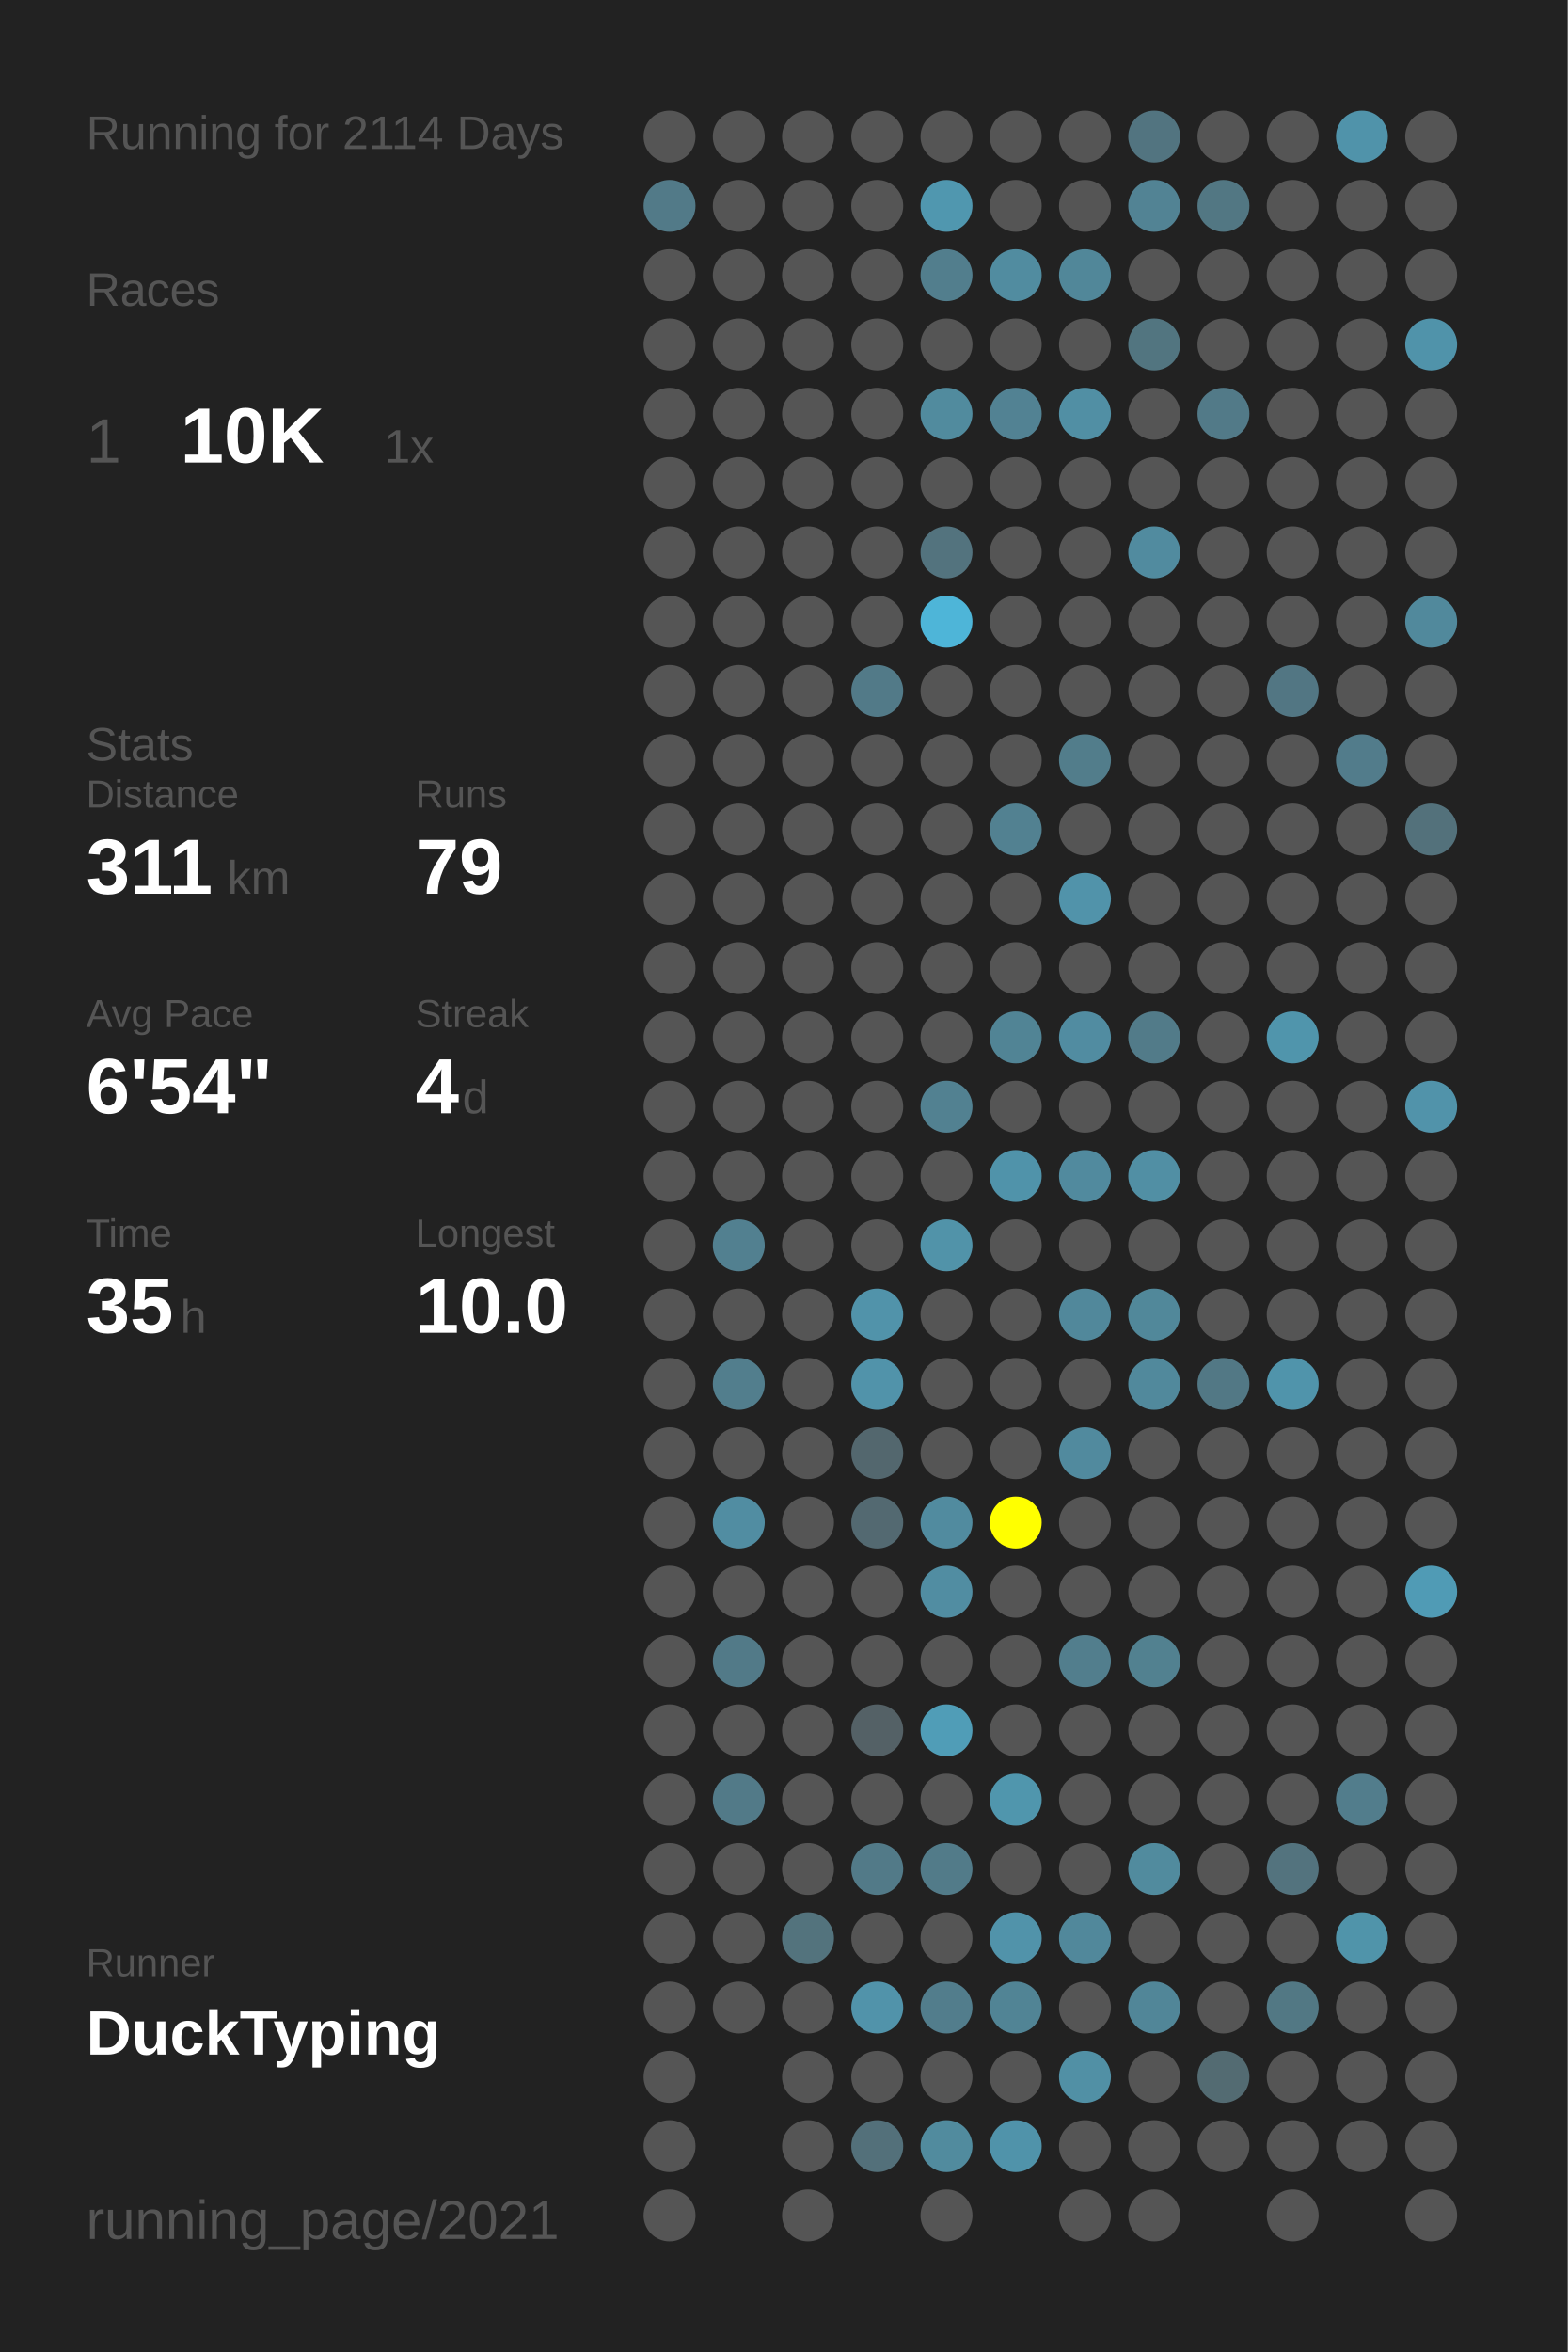
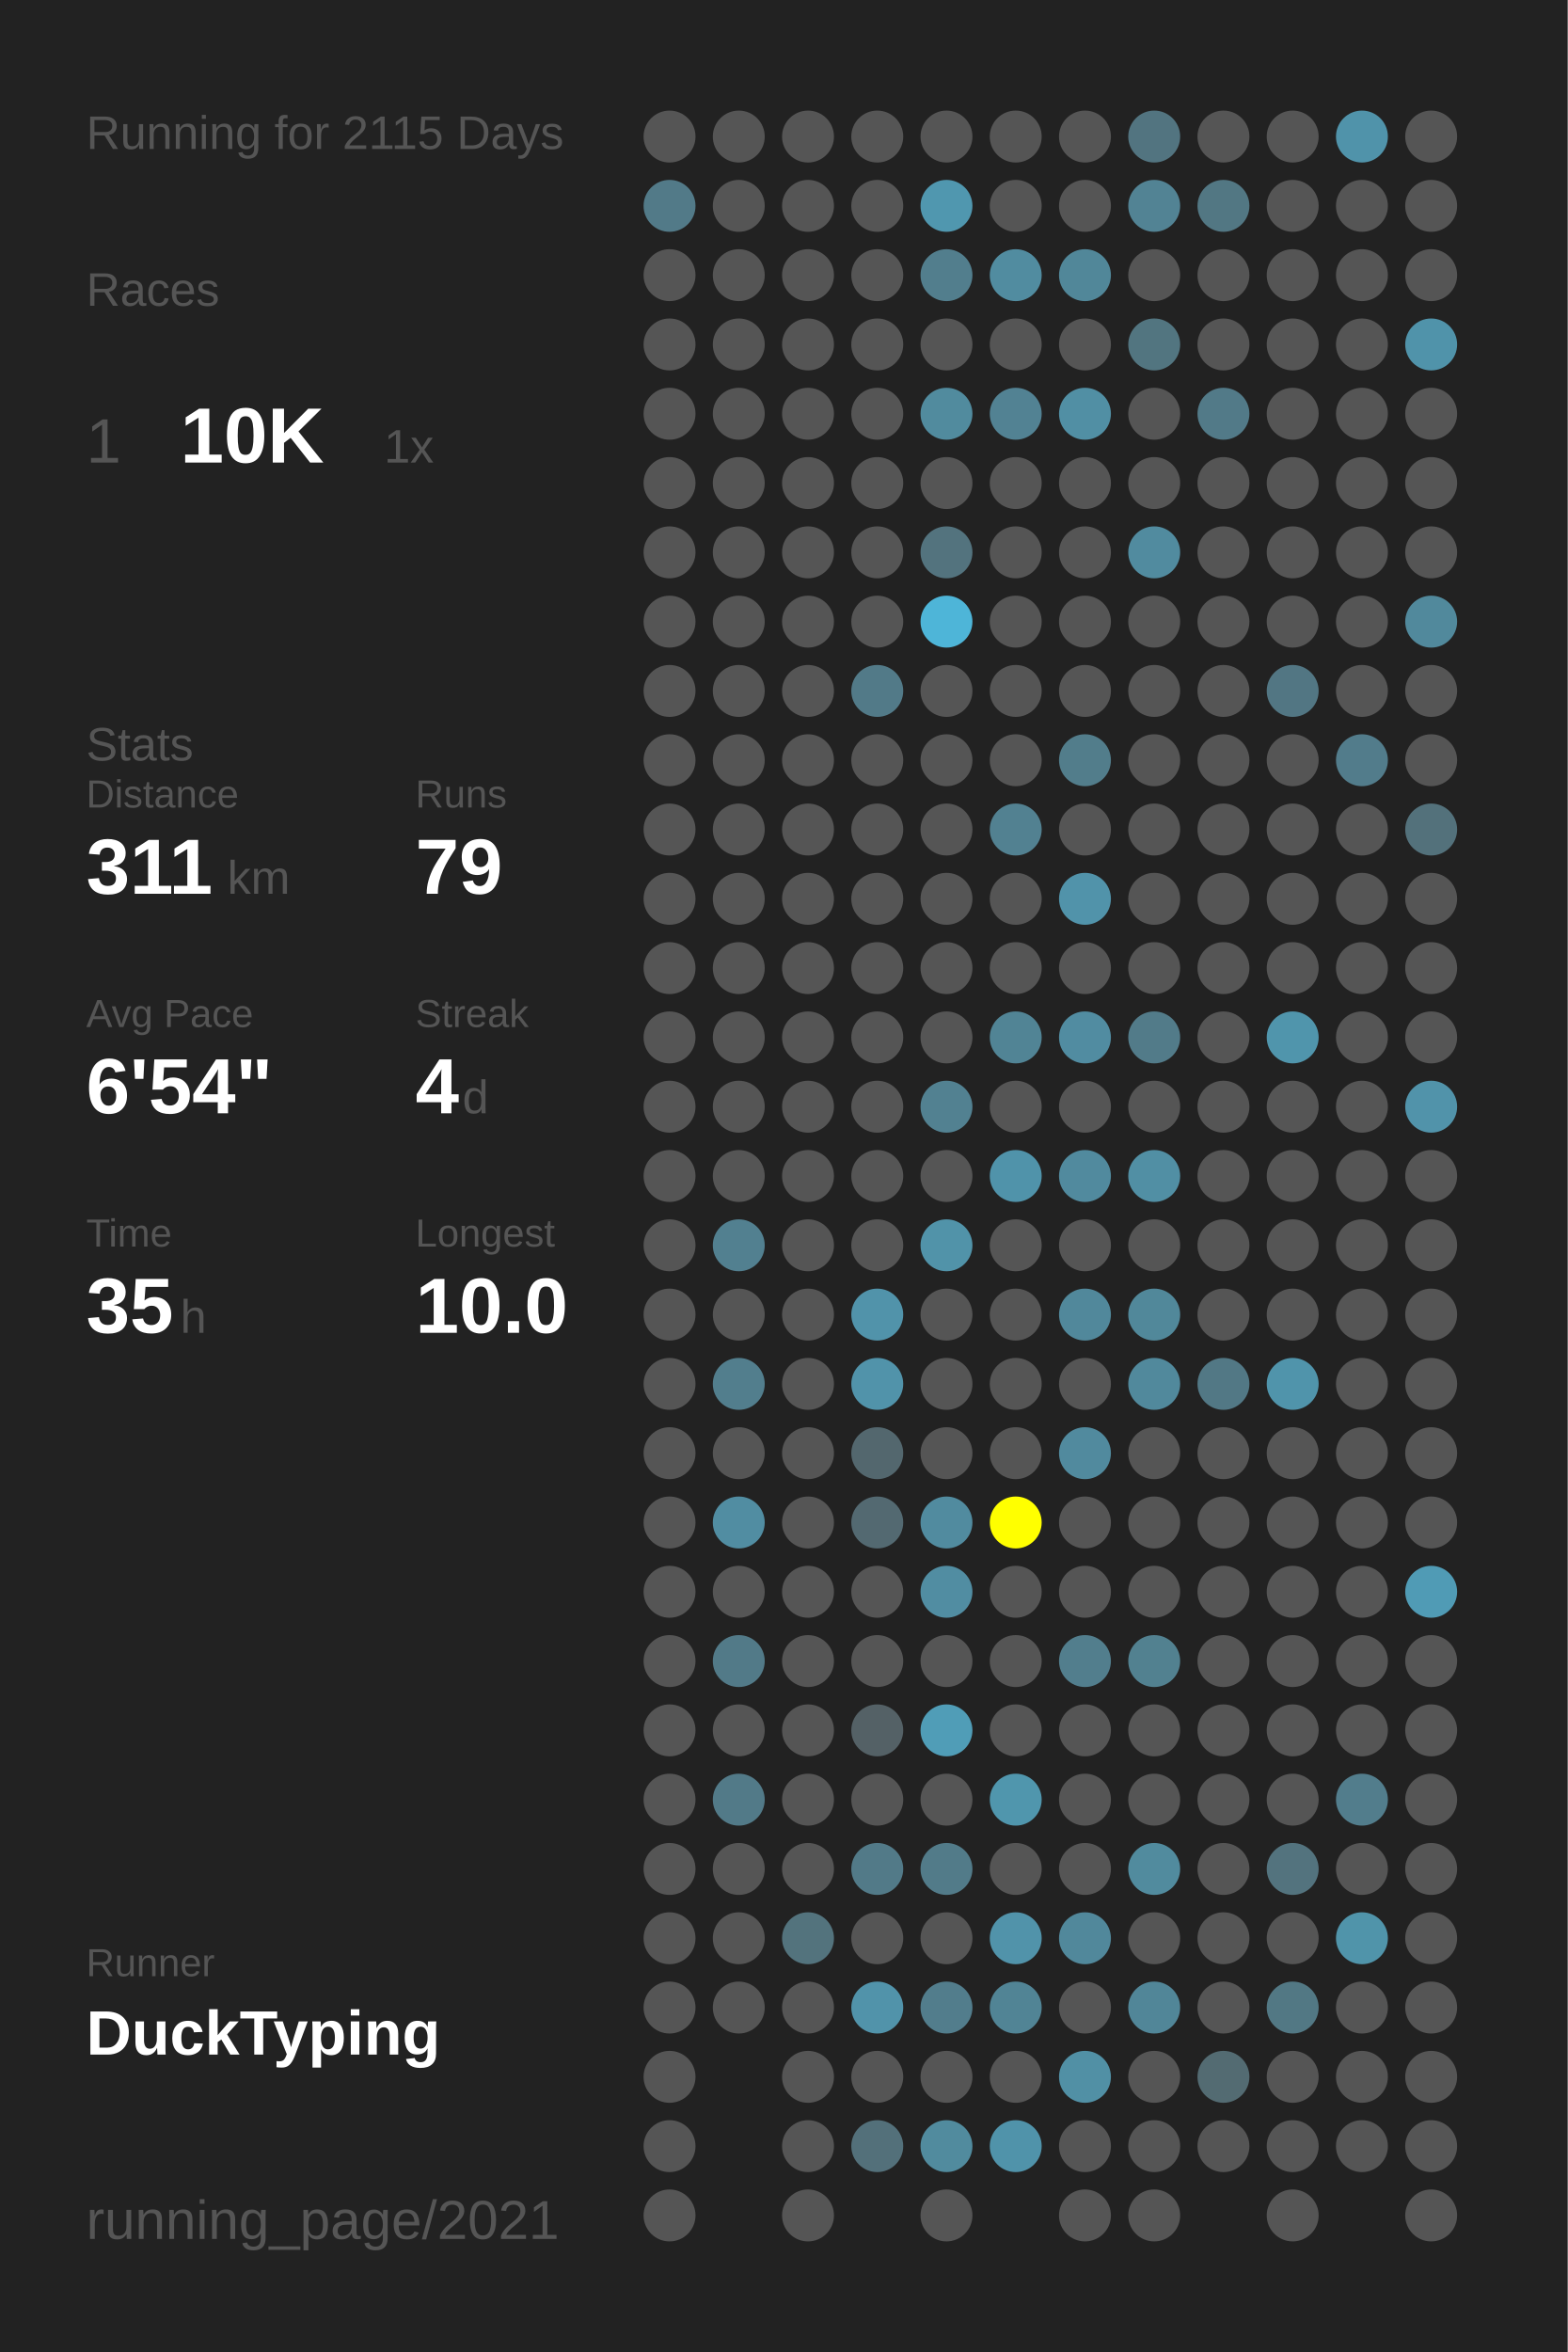
<svg xmlns="http://www.w3.org/2000/svg" baseProfile="full" height="300mm" version="1.1" viewBox="0,0,200,300" width="200mm">
  <defs />
  <rect fill="#222222" height="300" width="200" x="0" y="0" />
-   <text fill="#555555" style="font-size:6px; font-family:Arial;" x="11" y="19">Running for 2114 Days</text>
+   <text fill="#555555" style="font-size:6px; font-family:Arial;" x="11" y="19">Running for 2115 Days</text>
  <text fill="#555555" style="font-size:6px; font-family:Arial;" x="11" y="39">Races</text>
  <text fill="#555555" style="font-size:8px; font-family:Arial;" x="11" y="59">1</text>
  <text fill="#FFFFFF" style="font-size:10px; font-family:Arial; font-weight:bold;" x="23" y="59">10K</text>
  <text fill="#555555" style="font-size:6px; font-family:Arial;" x="49" y="59">1x</text>
  <text fill="#555555" style="font-size:6px; font-family:Arial;" x="11" y="97">Stats</text>
  <text fill="#555555" style="font-size:5px; font-family:Arial;" x="11" y="103">Distance</text>
  <text fill="#FFFFFF" style="font-size:10px; font-family:Arial; font-weight:bold;" x="11" y="114">311</text>
  <text fill="#555555" style="font-size:6px; font-family:Arial;" x="29" y="114">km</text>
  <text fill="#555555" style="font-size:5px; font-family:Arial;" x="53" y="103">Runs</text>
  <text fill="#FFFFFF" style="font-size:10px; font-family:Arial; font-weight:bold;" x="53" y="114">79</text>
  <text fill="#555555" style="font-size:5px; font-family:Arial;" x="11" y="131">Avg Pace</text>
  <text fill="#FFFFFF" style="font-size:10px; font-family:Arial; font-weight:bold;" x="11" y="142">6'54"</text>
  <text fill="#555555" style="font-size:5px; font-family:Arial;" x="53" y="131">Streak</text>
  <text fill="#FFFFFF" style="font-size:10px; font-family:Arial; font-weight:bold;" x="53" y="142">4</text>
  <text fill="#555555" style="font-size:6px; font-family:Arial;" x="59" y="142">d</text>
  <text fill="#555555" style="font-size:5px; font-family:Arial;" x="11" y="159">Time</text>
  <text fill="#FFFFFF" style="font-size:10px; font-family:Arial; font-weight:bold;" x="11" y="170">35</text>
  <text fill="#555555" style="font-size:6px; font-family:Arial;" x="23" y="170">h</text>
  <text fill="#555555" style="font-size:5px; font-family:Arial;" x="53" y="159">Longest</text>
  <text fill="#FFFFFF" style="font-size:10px; font-family:Arial; font-weight:bold;" x="53" y="170">10.0</text>
  <text fill="#555555" style="font-size:5px; font-family:Arial;" x="11" y="252.065">Runner</text>
  <text fill="#FFFFFF" style="font-size:8px; font-family:Arial; font-weight:bold;" x="11" y="262.065">DuckTyping</text>
  <text fill="#555555" style="font-size:7px; font-family:Arial;" x="11" y="285.581">running_page/2021</text>
  <circle cx="85.417" cy="17.419" fill="#555555" r="3.312" />
  <circle cx="85.417" cy="26.258" fill="#527a88" r="3.312" />
  <circle cx="85.417" cy="35.097" fill="#555555" r="3.312" />
  <circle cx="85.417" cy="43.935" fill="#555555" r="3.312" />
  <circle cx="85.417" cy="52.774" fill="#555555" r="3.312" />
  <circle cx="85.417" cy="61.613" fill="#555555" r="3.312" />
  <circle cx="85.417" cy="70.452" fill="#555555" r="3.312" />
  <circle cx="85.417" cy="79.29" fill="#555555" r="3.312" />
  <circle cx="85.417" cy="88.129" fill="#555555" r="3.312" />
  <circle cx="85.417" cy="96.968" fill="#555555" r="3.312" />
  <circle cx="85.417" cy="105.806" fill="#555555" r="3.312" />
  <circle cx="85.417" cy="114.645" fill="#555555" r="3.312" />
  <circle cx="85.417" cy="123.484" fill="#555555" r="3.312" />
  <circle cx="85.417" cy="132.323" fill="#555555" r="3.312" />
  <circle cx="85.417" cy="141.161" fill="#555555" r="3.312" />
  <circle cx="85.417" cy="150" fill="#555555" r="3.312" />
  <circle cx="85.417" cy="158.839" fill="#555555" r="3.312" />
  <circle cx="85.417" cy="167.677" fill="#555555" r="3.312" />
  <circle cx="85.417" cy="176.516" fill="#555555" r="3.312" />
  <circle cx="85.417" cy="185.355" fill="#555555" r="3.312" />
  <circle cx="85.417" cy="194.194" fill="#555555" r="3.312" />
  <circle cx="85.417" cy="203.032" fill="#555555" r="3.312" />
  <circle cx="85.417" cy="211.871" fill="#555555" r="3.312" />
  <circle cx="85.417" cy="220.71" fill="#555555" r="3.312" />
  <circle cx="85.417" cy="229.548" fill="#555555" r="3.312" />
  <circle cx="85.417" cy="238.387" fill="#555555" r="3.312" />
  <circle cx="85.417" cy="247.226" fill="#555555" r="3.312" />
  <circle cx="85.417" cy="256.065" fill="#555555" r="3.312" />
  <circle cx="85.417" cy="264.903" fill="#555555" r="3.312" />
  <circle cx="85.417" cy="273.742" fill="#555555" r="3.312" />
  <circle cx="85.417" cy="282.581" fill="#555555" r="3.312" />
  <circle cx="94.25" cy="17.419" fill="#555555" r="3.312" />
  <circle cx="94.25" cy="26.258" fill="#555555" r="3.312" />
  <circle cx="94.25" cy="35.097" fill="#555555" r="3.312" />
  <circle cx="94.25" cy="43.935" fill="#555555" r="3.312" />
  <circle cx="94.25" cy="52.774" fill="#555555" r="3.312" />
  <circle cx="94.25" cy="61.613" fill="#555555" r="3.312" />
  <circle cx="94.25" cy="70.452" fill="#555555" r="3.312" />
  <circle cx="94.25" cy="79.29" fill="#555555" r="3.312" />
  <circle cx="94.25" cy="88.129" fill="#555555" r="3.312" />
  <circle cx="94.25" cy="96.968" fill="#555555" r="3.312" />
  <circle cx="94.25" cy="105.806" fill="#555555" r="3.312" />
  <circle cx="94.25" cy="114.645" fill="#555555" r="3.312" />
  <circle cx="94.25" cy="123.484" fill="#555555" r="3.312" />
  <circle cx="94.25" cy="132.323" fill="#555555" r="3.312" />
  <circle cx="94.25" cy="141.161" fill="#555555" r="3.312" />
  <circle cx="94.25" cy="150" fill="#555555" r="3.312" />
  <circle cx="94.25" cy="158.839" fill="#528090" r="3.312" />
  <circle cx="94.25" cy="167.677" fill="#555555" r="3.312" />
  <circle cx="94.25" cy="176.516" fill="#527e8d" r="3.312" />
  <circle cx="94.25" cy="185.355" fill="#555555" r="3.312" />
  <circle cx="94.25" cy="194.194" fill="#518da2" r="3.312" />
  <circle cx="94.25" cy="203.032" fill="#555555" r="3.312" />
  <circle cx="94.25" cy="211.871" fill="#527a88" r="3.312" />
  <circle cx="94.25" cy="220.71" fill="#555555" r="3.312" />
  <circle cx="94.25" cy="229.548" fill="#527a88" r="3.312" />
  <circle cx="94.25" cy="238.387" fill="#555555" r="3.312" />
  <circle cx="94.25" cy="247.226" fill="#555555" r="3.312" />
  <circle cx="94.25" cy="256.065" fill="#555555" r="3.312" />
  <circle cx="103.083" cy="17.419" fill="#555555" r="3.312" />
  <circle cx="103.083" cy="26.258" fill="#555555" r="3.312" />
  <circle cx="103.083" cy="35.097" fill="#555555" r="3.312" />
  <circle cx="103.083" cy="43.935" fill="#555555" r="3.312" />
  <circle cx="103.083" cy="52.774" fill="#555555" r="3.312" />
  <circle cx="103.083" cy="61.613" fill="#555555" r="3.312" />
  <circle cx="103.083" cy="70.452" fill="#555555" r="3.312" />
  <circle cx="103.083" cy="79.29" fill="#555555" r="3.312" />
  <circle cx="103.083" cy="88.129" fill="#555555" r="3.312" />
  <circle cx="103.083" cy="96.968" fill="#555555" r="3.312" />
  <circle cx="103.083" cy="105.806" fill="#555555" r="3.312" />
  <circle cx="103.083" cy="114.645" fill="#555555" r="3.312" />
  <circle cx="103.083" cy="123.484" fill="#555555" r="3.312" />
  <circle cx="103.083" cy="132.323" fill="#555555" r="3.312" />
  <circle cx="103.083" cy="141.161" fill="#555555" r="3.312" />
  <circle cx="103.083" cy="150" fill="#555555" r="3.312" />
  <circle cx="103.083" cy="158.839" fill="#555555" r="3.312" />
  <circle cx="103.083" cy="167.677" fill="#555555" r="3.312" />
  <circle cx="103.083" cy="176.516" fill="#555555" r="3.312" />
  <circle cx="103.083" cy="185.355" fill="#555555" r="3.312" />
  <circle cx="103.083" cy="194.194" fill="#555555" r="3.312" />
  <circle cx="103.083" cy="203.032" fill="#555555" r="3.312" />
  <circle cx="103.083" cy="211.871" fill="#555555" r="3.312" />
  <circle cx="103.083" cy="220.71" fill="#555555" r="3.312" />
  <circle cx="103.083" cy="229.548" fill="#555555" r="3.312" />
  <circle cx="103.083" cy="238.387" fill="#555555" r="3.312" />
  <circle cx="103.083" cy="247.226" fill="#53737d" r="3.312" />
  <circle cx="103.083" cy="256.065" fill="#555555" r="3.312" />
  <circle cx="103.083" cy="264.903" fill="#555555" r="3.312" />
  <circle cx="103.083" cy="273.742" fill="#555555" r="3.312" />
  <circle cx="103.083" cy="282.581" fill="#555555" r="3.312" />
  <circle cx="111.917" cy="17.419" fill="#555555" r="3.312" />
  <circle cx="111.917" cy="26.258" fill="#555555" r="3.312" />
  <circle cx="111.917" cy="35.097" fill="#555555" r="3.312" />
  <circle cx="111.917" cy="43.935" fill="#555555" r="3.312" />
  <circle cx="111.917" cy="52.774" fill="#555555" r="3.312" />
  <circle cx="111.917" cy="61.613" fill="#555555" r="3.312" />
  <circle cx="111.917" cy="70.452" fill="#555555" r="3.312" />
  <circle cx="111.917" cy="79.29" fill="#555555" r="3.312" />
  <circle cx="111.917" cy="88.129" fill="#527a88" r="3.312" />
  <circle cx="111.917" cy="96.968" fill="#555555" r="3.312" />
  <circle cx="111.917" cy="105.806" fill="#555555" r="3.312" />
  <circle cx="111.917" cy="114.645" fill="#555555" r="3.312" />
  <circle cx="111.917" cy="123.484" fill="#555555" r="3.312" />
  <circle cx="111.917" cy="132.323" fill="#555555" r="3.312" />
  <circle cx="111.917" cy="141.161" fill="#555555" r="3.312" />
  <circle cx="111.917" cy="150" fill="#555555" r="3.312" />
  <circle cx="111.917" cy="158.839" fill="#555555" r="3.312" />
  <circle cx="111.917" cy="167.677" fill="#5193aa" r="3.312" />
  <circle cx="111.917" cy="176.516" fill="#5193aa" r="3.312" />
  <circle cx="111.917" cy="185.355" fill="#53676e" r="3.312" />
  <circle cx="111.917" cy="194.194" fill="#536971" r="3.312" />
  <circle cx="111.917" cy="203.032" fill="#555555" r="3.312" />
  <circle cx="111.917" cy="211.871" fill="#555555" r="3.312" />
  <circle cx="111.917" cy="220.71" fill="#546166" r="3.312" />
  <circle cx="111.917" cy="229.548" fill="#555555" r="3.312" />
  <circle cx="111.917" cy="238.387" fill="#527a88" r="3.312" />
  <circle cx="111.917" cy="247.226" fill="#555555" r="3.312" />
  <circle cx="111.917" cy="256.065" fill="#5193aa" r="3.312" />
  <circle cx="111.917" cy="264.903" fill="#555555" r="3.312" />
  <circle cx="111.917" cy="273.742" fill="#53707a" r="3.312" />
  <circle cx="120.75" cy="17.419" fill="#555555" r="3.312" />
  <circle cx="120.75" cy="26.258" fill="#5097af" r="3.312" />
  <circle cx="120.75" cy="35.097" fill="#527e8d" r="3.312" />
  <circle cx="120.75" cy="43.935" fill="#555555" r="3.312" />
  <circle cx="120.75" cy="52.774" fill="#518b9e" r="3.312" />
  <circle cx="120.75" cy="61.613" fill="#555555" r="3.312" />
  <circle cx="120.75" cy="70.452" fill="#53737e" r="3.312" />
  <circle cx="120.75" cy="79.29" fill="#4eb5d8" r="3.312" />
  <circle cx="120.75" cy="88.129" fill="#555555" r="3.312" />
  <circle cx="120.75" cy="96.968" fill="#555555" r="3.312" />
  <circle cx="120.75" cy="105.806" fill="#555555" r="3.312" />
  <circle cx="120.75" cy="114.645" fill="#555555" r="3.312" />
  <circle cx="120.75" cy="123.484" fill="#555555" r="3.312" />
  <circle cx="120.75" cy="132.323" fill="#555555" r="3.312" />
  <circle cx="120.75" cy="141.161" fill="#528191" r="3.312" />
  <circle cx="120.75" cy="150" fill="#555555" r="3.312" />
  <circle cx="120.75" cy="158.839" fill="#5193a9" r="3.312" />
  <circle cx="120.75" cy="167.677" fill="#555555" r="3.312" />
  <circle cx="120.75" cy="176.516" fill="#555555" r="3.312" />
  <circle cx="120.75" cy="185.355" fill="#555555" r="3.312" />
  <circle cx="120.75" cy="194.194" fill="#518b9f" r="3.312" />
  <circle cx="120.75" cy="203.032" fill="#518da2" r="3.312" />
  <circle cx="120.75" cy="211.871" fill="#555555" r="3.312" />
  <circle cx="120.75" cy="220.71" fill="#509db7" r="3.312" />
  <circle cx="120.75" cy="229.548" fill="#555555" r="3.312" />
  <circle cx="120.75" cy="238.387" fill="#527b89" r="3.312" />
  <circle cx="120.75" cy="247.226" fill="#555555" r="3.312" />
  <circle cx="120.75" cy="256.065" fill="#527d8c" r="3.312" />
  <circle cx="120.75" cy="264.903" fill="#555555" r="3.312" />
  <circle cx="120.75" cy="273.742" fill="#518b9e" r="3.312" />
  <circle cx="120.75" cy="282.581" fill="#555555" r="3.312" />
  <circle cx="129.583" cy="17.419" fill="#555555" r="3.312" />
  <circle cx="129.583" cy="26.258" fill="#555555" r="3.312" />
  <circle cx="129.583" cy="35.097" fill="#518ca0" r="3.312" />
  <circle cx="129.583" cy="43.935" fill="#555555" r="3.312" />
  <circle cx="129.583" cy="52.774" fill="#528293" r="3.312" />
  <circle cx="129.583" cy="61.613" fill="#555555" r="3.312" />
  <circle cx="129.583" cy="70.452" fill="#555555" r="3.312" />
  <circle cx="129.583" cy="79.29" fill="#555555" r="3.312" />
  <circle cx="129.583" cy="88.129" fill="#555555" r="3.312" />
  <circle cx="129.583" cy="96.968" fill="#555555" r="3.312" />
  <circle cx="129.583" cy="105.806" fill="#528191" r="3.312" />
  <circle cx="129.583" cy="114.645" fill="#555555" r="3.312" />
  <circle cx="129.583" cy="123.484" fill="#555555" r="3.312" />
  <circle cx="129.583" cy="132.323" fill="#518495" r="3.312" />
  <circle cx="129.583" cy="141.161" fill="#555555" r="3.312" />
  <circle cx="129.583" cy="150" fill="#5093aa" r="3.312" />
  <circle cx="129.583" cy="158.839" fill="#555555" r="3.312" />
  <circle cx="129.583" cy="167.677" fill="#555555" r="3.312" />
  <circle cx="129.583" cy="176.516" fill="#555555" r="3.312" />
  <circle cx="129.583" cy="185.355" fill="#555555" r="3.312" />
  <circle cx="129.583" cy="194.194" fill="#FFFF00" r="3.312" />
  <circle cx="129.583" cy="203.032" fill="#555555" r="3.312" />
  <circle cx="129.583" cy="211.871" fill="#555555" r="3.312" />
  <circle cx="129.583" cy="220.71" fill="#555555" r="3.312" />
  <circle cx="129.583" cy="229.548" fill="#5096ad" r="3.312" />
  <circle cx="129.583" cy="238.387" fill="#555555" r="3.312" />
  <circle cx="129.583" cy="247.226" fill="#5193aa" r="3.312" />
  <circle cx="129.583" cy="256.065" fill="#518495" r="3.312" />
  <circle cx="129.583" cy="264.903" fill="#555555" r="3.312" />
  <circle cx="129.583" cy="273.742" fill="#5093aa" r="3.312" />
  <circle cx="138.417" cy="17.419" fill="#555555" r="3.312" />
  <circle cx="138.417" cy="26.258" fill="#555555" r="3.312" />
  <circle cx="138.417" cy="35.097" fill="#518799" r="3.312" />
  <circle cx="138.417" cy="43.935" fill="#555555" r="3.312" />
  <circle cx="138.417" cy="52.774" fill="#518fa4" r="3.312" />
  <circle cx="138.417" cy="61.613" fill="#555555" r="3.312" />
  <circle cx="138.417" cy="70.452" fill="#555555" r="3.312" />
  <circle cx="138.417" cy="79.29" fill="#555555" r="3.312" />
  <circle cx="138.417" cy="88.129" fill="#555555" r="3.312" />
  <circle cx="138.417" cy="96.968" fill="#527d8b" r="3.312" />
  <circle cx="138.417" cy="105.806" fill="#555555" r="3.312" />
  <circle cx="138.417" cy="114.645" fill="#5193aa" r="3.312" />
  <circle cx="138.417" cy="123.484" fill="#555555" r="3.312" />
  <circle cx="138.417" cy="132.323" fill="#518ca1" r="3.312" />
  <circle cx="138.417" cy="141.161" fill="#555555" r="3.312" />
  <circle cx="138.417" cy="150" fill="#518a9e" r="3.312" />
  <circle cx="138.417" cy="158.839" fill="#555555" r="3.312" />
  <circle cx="138.417" cy="167.677" fill="#51889b" r="3.312" />
  <circle cx="138.417" cy="176.516" fill="#555555" r="3.312" />
  <circle cx="138.417" cy="185.355" fill="#518a9e" r="3.312" />
  <circle cx="138.417" cy="194.194" fill="#555555" r="3.312" />
  <circle cx="138.417" cy="203.032" fill="#555555" r="3.312" />
  <circle cx="138.417" cy="211.871" fill="#527e8d" r="3.312" />
  <circle cx="138.417" cy="220.71" fill="#555555" r="3.312" />
  <circle cx="138.417" cy="229.548" fill="#555555" r="3.312" />
  <circle cx="138.417" cy="238.387" fill="#555555" r="3.312" />
  <circle cx="138.417" cy="247.226" fill="#51889b" r="3.312" />
  <circle cx="138.417" cy="256.065" fill="#555555" r="3.312" />
  <circle cx="138.417" cy="264.903" fill="#5190a5" r="3.312" />
  <circle cx="138.417" cy="273.742" fill="#555555" r="3.312" />
  <circle cx="138.417" cy="282.581" fill="#555555" r="3.312" />
  <circle cx="147.25" cy="17.419" fill="#527480" r="3.312" />
  <circle cx="147.25" cy="26.258" fill="#528394" r="3.312" />
  <circle cx="147.25" cy="35.097" fill="#555555" r="3.312" />
  <circle cx="147.25" cy="43.935" fill="#527580" r="3.312" />
  <circle cx="147.25" cy="52.774" fill="#555555" r="3.312" />
  <circle cx="147.25" cy="61.613" fill="#555555" r="3.312" />
  <circle cx="147.25" cy="70.452" fill="#518b9f" r="3.312" />
  <circle cx="147.25" cy="79.29" fill="#555555" r="3.312" />
  <circle cx="147.25" cy="88.129" fill="#555555" r="3.312" />
  <circle cx="147.25" cy="96.968" fill="#555555" r="3.312" />
  <circle cx="147.25" cy="105.806" fill="#555555" r="3.312" />
  <circle cx="147.25" cy="114.645" fill="#555555" r="3.312" />
  <circle cx="147.25" cy="123.484" fill="#555555" r="3.312" />
  <circle cx="147.25" cy="132.323" fill="#527b89" r="3.312" />
  <circle cx="147.25" cy="141.161" fill="#555555" r="3.312" />
  <circle cx="147.25" cy="150" fill="#518fa4" r="3.312" />
  <circle cx="147.25" cy="158.839" fill="#555555" r="3.312" />
  <circle cx="147.25" cy="167.677" fill="#51889a" r="3.312" />
  <circle cx="147.25" cy="176.516" fill="#51899c" r="3.312" />
  <circle cx="147.25" cy="185.355" fill="#555555" r="3.312" />
  <circle cx="147.25" cy="194.194" fill="#555555" r="3.312" />
  <circle cx="147.25" cy="203.032" fill="#555555" r="3.312" />
  <circle cx="147.25" cy="211.871" fill="#528190" r="3.312" />
  <circle cx="147.25" cy="220.71" fill="#555555" r="3.312" />
  <circle cx="147.25" cy="229.548" fill="#555555" r="3.312" />
  <circle cx="147.25" cy="238.387" fill="#518b9e" r="3.312" />
  <circle cx="147.25" cy="247.226" fill="#555555" r="3.312" />
  <circle cx="147.25" cy="256.065" fill="#518698" r="3.312" />
  <circle cx="147.25" cy="264.903" fill="#555555" r="3.312" />
  <circle cx="147.25" cy="273.742" fill="#555555" r="3.312" />
  <circle cx="147.25" cy="282.581" fill="#555555" r="3.312" />
  <circle cx="156.083" cy="17.419" fill="#555555" r="3.312" />
  <circle cx="156.083" cy="26.258" fill="#527783" r="3.312" />
  <circle cx="156.083" cy="35.097" fill="#555555" r="3.312" />
  <circle cx="156.083" cy="43.935" fill="#555555" r="3.312" />
  <circle cx="156.083" cy="52.774" fill="#527a88" r="3.312" />
  <circle cx="156.083" cy="61.613" fill="#555555" r="3.312" />
  <circle cx="156.083" cy="70.452" fill="#555555" r="3.312" />
  <circle cx="156.083" cy="79.29" fill="#555555" r="3.312" />
  <circle cx="156.083" cy="88.129" fill="#555555" r="3.312" />
  <circle cx="156.083" cy="96.968" fill="#555555" r="3.312" />
  <circle cx="156.083" cy="105.806" fill="#555555" r="3.312" />
  <circle cx="156.083" cy="114.645" fill="#555555" r="3.312" />
  <circle cx="156.083" cy="123.484" fill="#555555" r="3.312" />
  <circle cx="156.083" cy="132.323" fill="#555555" r="3.312" />
  <circle cx="156.083" cy="141.161" fill="#555555" r="3.312" />
  <circle cx="156.083" cy="150" fill="#555555" r="3.312" />
  <circle cx="156.083" cy="158.839" fill="#555555" r="3.312" />
  <circle cx="156.083" cy="167.677" fill="#555555" r="3.312" />
  <circle cx="156.083" cy="176.516" fill="#527885" r="3.312" />
  <circle cx="156.083" cy="185.355" fill="#555555" r="3.312" />
  <circle cx="156.083" cy="194.194" fill="#555555" r="3.312" />
  <circle cx="156.083" cy="203.032" fill="#555555" r="3.312" />
  <circle cx="156.083" cy="211.871" fill="#555555" r="3.312" />
  <circle cx="156.083" cy="220.71" fill="#555555" r="3.312" />
  <circle cx="156.083" cy="229.548" fill="#555555" r="3.312" />
  <circle cx="156.083" cy="238.387" fill="#555555" r="3.312" />
  <circle cx="156.083" cy="247.226" fill="#555555" r="3.312" />
  <circle cx="156.083" cy="256.065" fill="#555555" r="3.312" />
  <circle cx="156.083" cy="264.903" fill="#536b72" r="3.312" />
  <circle cx="156.083" cy="273.742" fill="#555555" r="3.312" />
  <circle cx="164.917" cy="17.419" fill="#555555" r="3.312" />
  <circle cx="164.917" cy="26.258" fill="#555555" r="3.312" />
  <circle cx="164.917" cy="35.097" fill="#555555" r="3.312" />
  <circle cx="164.917" cy="43.935" fill="#555555" r="3.312" />
  <circle cx="164.917" cy="52.774" fill="#555555" r="3.312" />
  <circle cx="164.917" cy="61.613" fill="#555555" r="3.312" />
  <circle cx="164.917" cy="70.452" fill="#555555" r="3.312" />
  <circle cx="164.917" cy="79.29" fill="#555555" r="3.312" />
  <circle cx="164.917" cy="88.129" fill="#527683" r="3.312" />
  <circle cx="164.917" cy="96.968" fill="#555555" r="3.312" />
  <circle cx="164.917" cy="105.806" fill="#555555" r="3.312" />
  <circle cx="164.917" cy="114.645" fill="#555555" r="3.312" />
  <circle cx="164.917" cy="123.484" fill="#555555" r="3.312" />
  <circle cx="164.917" cy="132.323" fill="#5095ac" r="3.312" />
  <circle cx="164.917" cy="141.161" fill="#555555" r="3.312" />
  <circle cx="164.917" cy="150" fill="#555555" r="3.312" />
  <circle cx="164.917" cy="158.839" fill="#555555" r="3.312" />
  <circle cx="164.917" cy="167.677" fill="#555555" r="3.312" />
  <circle cx="164.917" cy="176.516" fill="#5094ab" r="3.312" />
  <circle cx="164.917" cy="185.355" fill="#555555" r="3.312" />
  <circle cx="164.917" cy="194.194" fill="#555555" r="3.312" />
  <circle cx="164.917" cy="203.032" fill="#555555" r="3.312" />
  <circle cx="164.917" cy="211.871" fill="#555555" r="3.312" />
  <circle cx="164.917" cy="220.71" fill="#555555" r="3.312" />
  <circle cx="164.917" cy="229.548" fill="#555555" r="3.312" />
  <circle cx="164.917" cy="238.387" fill="#53737e" r="3.312" />
  <circle cx="164.917" cy="247.226" fill="#555555" r="3.312" />
  <circle cx="164.917" cy="256.065" fill="#527884" r="3.312" />
  <circle cx="164.917" cy="264.903" fill="#555555" r="3.312" />
  <circle cx="164.917" cy="273.742" fill="#555555" r="3.312" />
  <circle cx="164.917" cy="282.581" fill="#555555" r="3.312" />
  <circle cx="173.75" cy="17.419" fill="#5093aa" r="3.312" />
  <circle cx="173.75" cy="26.258" fill="#555555" r="3.312" />
  <circle cx="173.75" cy="35.097" fill="#555555" r="3.312" />
  <circle cx="173.75" cy="43.935" fill="#555555" r="3.312" />
  <circle cx="173.75" cy="52.774" fill="#555555" r="3.312" />
  <circle cx="173.75" cy="61.613" fill="#555555" r="3.312" />
  <circle cx="173.75" cy="70.452" fill="#555555" r="3.312" />
  <circle cx="173.75" cy="79.29" fill="#555555" r="3.312" />
  <circle cx="173.75" cy="88.129" fill="#555555" r="3.312" />
  <circle cx="173.75" cy="96.968" fill="#527c8b" r="3.312" />
  <circle cx="173.75" cy="105.806" fill="#555555" r="3.312" />
  <circle cx="173.75" cy="114.645" fill="#555555" r="3.312" />
  <circle cx="173.75" cy="123.484" fill="#555555" r="3.312" />
  <circle cx="173.75" cy="132.323" fill="#555555" r="3.312" />
  <circle cx="173.75" cy="141.161" fill="#555555" r="3.312" />
  <circle cx="173.75" cy="150" fill="#555555" r="3.312" />
  <circle cx="173.75" cy="158.839" fill="#555555" r="3.312" />
  <circle cx="173.75" cy="167.677" fill="#555555" r="3.312" />
  <circle cx="173.75" cy="176.516" fill="#555555" r="3.312" />
  <circle cx="173.75" cy="185.355" fill="#555555" r="3.312" />
  <circle cx="173.75" cy="194.194" fill="#555555" r="3.312" />
  <circle cx="173.75" cy="203.032" fill="#555555" r="3.312" />
  <circle cx="173.75" cy="211.871" fill="#555555" r="3.312" />
  <circle cx="173.75" cy="220.71" fill="#555555" r="3.312" />
  <circle cx="173.75" cy="229.548" fill="#527d8c" r="3.312" />
  <circle cx="173.75" cy="238.387" fill="#555555" r="3.312" />
  <circle cx="173.75" cy="247.226" fill="#5094aa" r="3.312" />
  <circle cx="173.75" cy="256.065" fill="#555555" r="3.312" />
  <circle cx="173.75" cy="264.903" fill="#555555" r="3.312" />
  <circle cx="173.75" cy="273.742" fill="#555555" r="3.312" />
  <circle cx="182.583" cy="17.419" fill="#555555" r="3.312" />
  <circle cx="182.583" cy="26.258" fill="#555555" r="3.312" />
  <circle cx="182.583" cy="35.097" fill="#555555" r="3.312" />
  <circle cx="182.583" cy="43.935" fill="#5093aa" r="3.312" />
  <circle cx="182.583" cy="52.774" fill="#555555" r="3.312" />
  <circle cx="182.583" cy="61.613" fill="#555555" r="3.312" />
  <circle cx="182.583" cy="70.452" fill="#555555" r="3.312" />
  <circle cx="182.583" cy="79.29" fill="#51899c" r="3.312" />
  <circle cx="182.583" cy="88.129" fill="#555555" r="3.312" />
  <circle cx="182.583" cy="96.968" fill="#555555" r="3.312" />
  <circle cx="182.583" cy="105.806" fill="#53717b" r="3.312" />
  <circle cx="182.583" cy="114.645" fill="#555555" r="3.312" />
  <circle cx="182.583" cy="123.484" fill="#555555" r="3.312" />
  <circle cx="182.583" cy="132.323" fill="#555555" r="3.312" />
  <circle cx="182.583" cy="141.161" fill="#5193aa" r="3.312" />
  <circle cx="182.583" cy="150" fill="#555555" r="3.312" />
  <circle cx="182.583" cy="158.839" fill="#555555" r="3.312" />
  <circle cx="182.583" cy="167.677" fill="#555555" r="3.312" />
  <circle cx="182.583" cy="176.516" fill="#555555" r="3.312" />
  <circle cx="182.583" cy="185.355" fill="#555555" r="3.312" />
  <circle cx="182.583" cy="194.194" fill="#555555" r="3.312" />
  <circle cx="182.583" cy="203.032" fill="#509bb5" r="3.312" />
  <circle cx="182.583" cy="211.871" fill="#555555" r="3.312" />
  <circle cx="182.583" cy="220.71" fill="#555555" r="3.312" />
  <circle cx="182.583" cy="229.548" fill="#555555" r="3.312" />
  <circle cx="182.583" cy="238.387" fill="#555555" r="3.312" />
  <circle cx="182.583" cy="247.226" fill="#555555" r="3.312" />
  <circle cx="182.583" cy="256.065" fill="#555555" r="3.312" />
  <circle cx="182.583" cy="264.903" fill="#555555" r="3.312" />
  <circle cx="182.583" cy="273.742" fill="#555555" r="3.312" />
  <circle cx="182.583" cy="282.581" fill="#555555" r="3.312" />
</svg>
